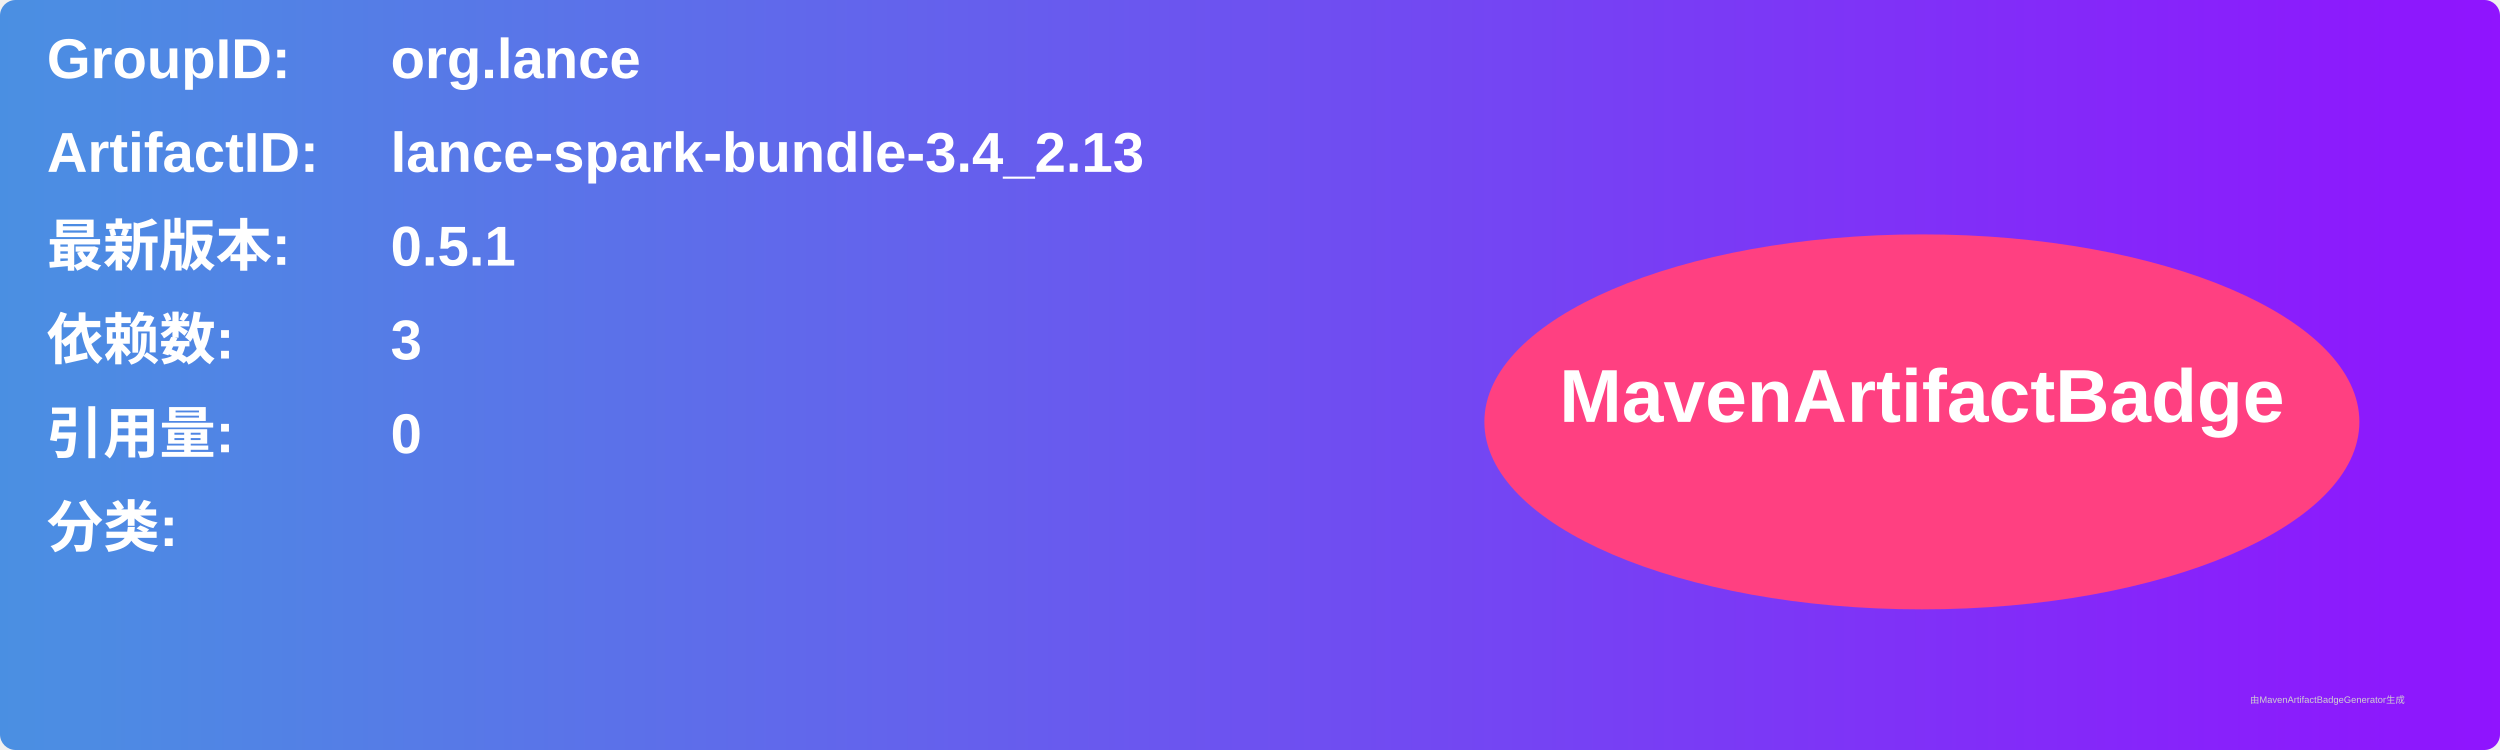
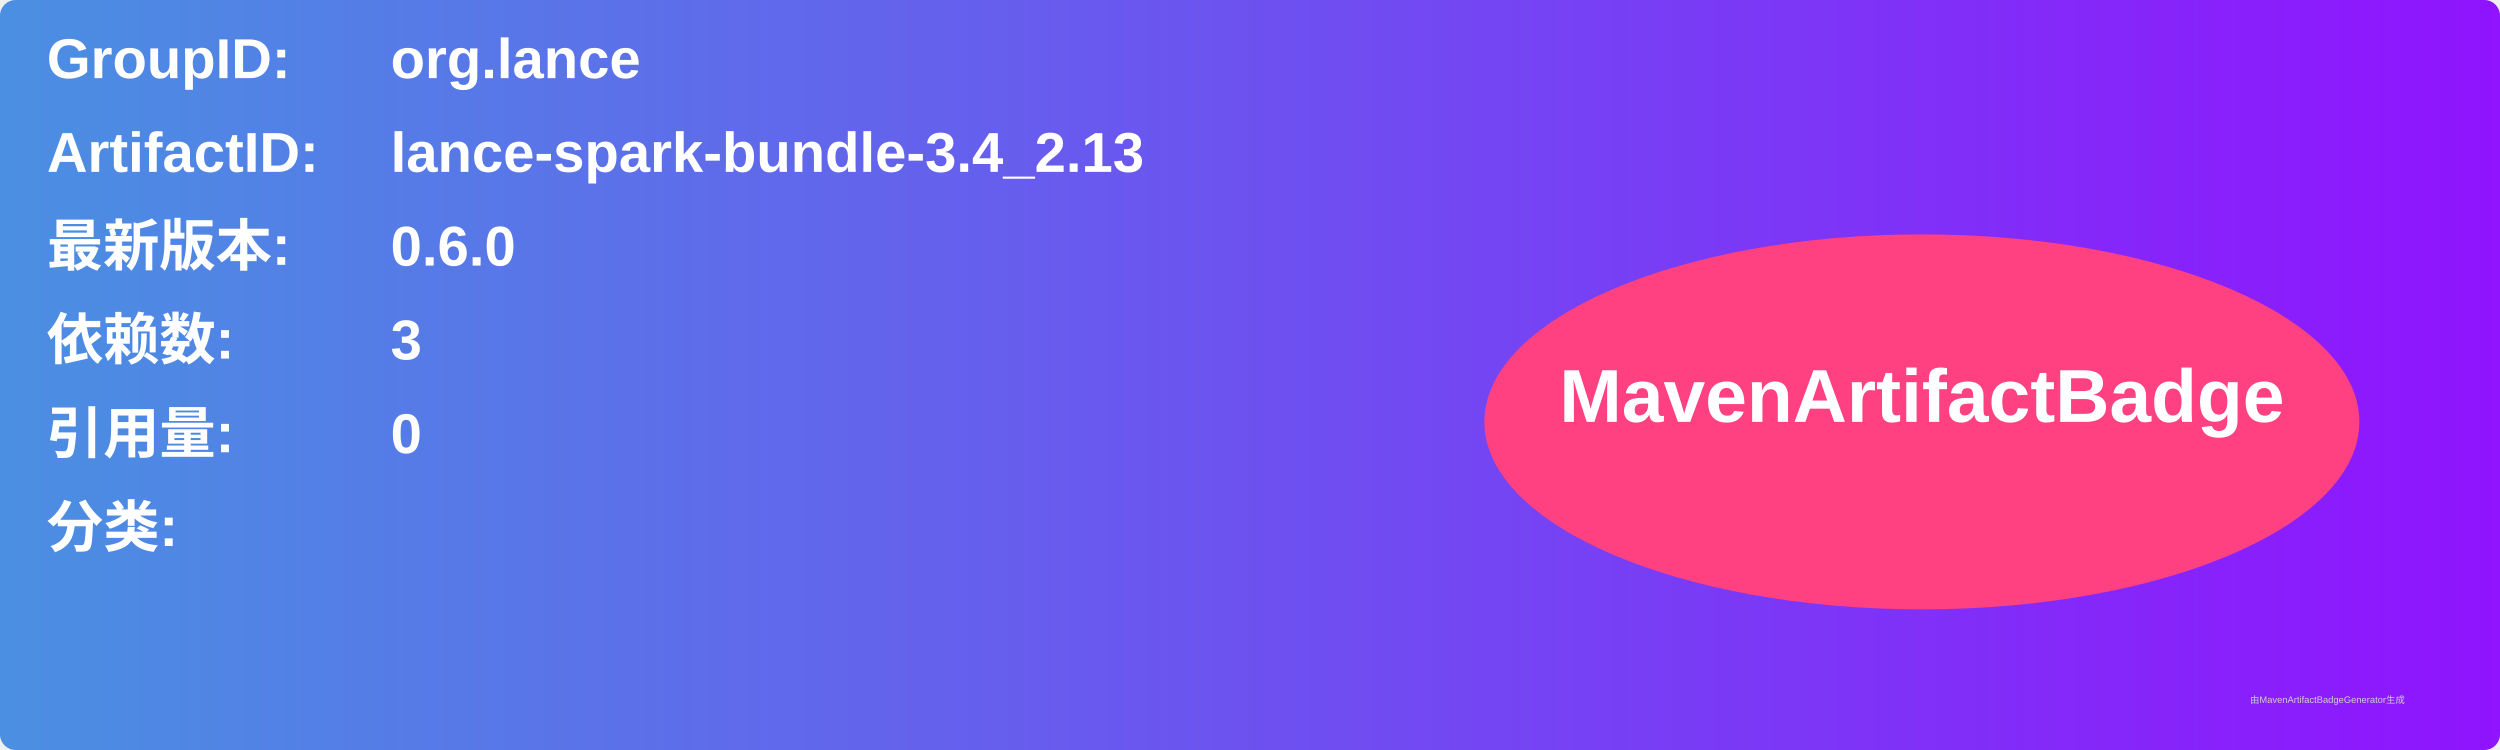
<svg xmlns="http://www.w3.org/2000/svg" width="800" height="240" viewBox="0 0 800 240">
  <linearGradient id="grad" x1="0%" y1="0%" x2="100%" y2="0%">
    <stop offset="0%" stop-color="#4a90e2" />
    <stop offset="100%" stop-color="#9013fe" />
  </linearGradient>
  <rect width="100%" height="100%" rx="5" ry="5" fill="url(#grad)" />
  <g transform="translate(15, 15)">
    <text x="0" y="10" font-family="Arial" font-size="18" fill="white" font-weight="bold" width="260">GroupID:</text>
    <text x="110" y="10" font-family="Arial" font-size="18" fill="white" font-weight="bold" width="460">org.lance</text>
    <text x="0" y="40" font-family="Arial" font-size="18" fill="white" font-weight="bold" width="260">ArtifactID:</text>
    <text x="110" y="40" font-family="Arial" font-size="18" fill="white" font-weight="bold" width="460">lance-spark-bundle-3.4_2.13</text>
    <text x="0" y="70" font-family="Arial" font-size="18" fill="white" font-weight="bold">最新版本:</text>
    <text x="110" y="70" font-family="Arial" font-size="18" fill="white" font-weight="bold">
-       <tspan font-weight="bold">0.5.1</tspan>
+       <tspan font-weight="bold">0.6.0</tspan>
    </text>
    <text x="0" y="100" font-family="Arial" font-size="18" fill="white" font-weight="bold">依赖数: </text>
    <text x="110" y="100" font-family="Arial" font-size="18" fill="white">
      <tspan font-weight="bold">3</tspan>
    </text>
    <text x="0" y="130" font-family="Arial" font-size="18" fill="white" font-weight="bold">引用量: </text>
    <text x="110" y="130" font-family="Arial" font-size="18" fill="white">
      <tspan font-weight="bold">0</tspan>
    </text>
    <text x="0" y="160" font-family="Arial" font-size="18" fill="white" font-weight="bold">分类:</text>
    <text x="10" y="190" font-family="Arial" font-size="10" fill="white">
      <tspan font-weight="bold" />
    </text>
    <ellipse cx="600" cy="120" rx="140" ry="60" fill="#ff4081" />
    <text x="600" y="120" text-anchor="middle" font-family="Arial" font-size="24" fill="white" font-weight="bold">MavenArtifactBadge</text>
  </g>
  <text x="720" y="225" font-family="Arial" font-size="3" fill="#d0d0d0">由MavenArtifactBadgeGenerator生成</text>
</svg>
